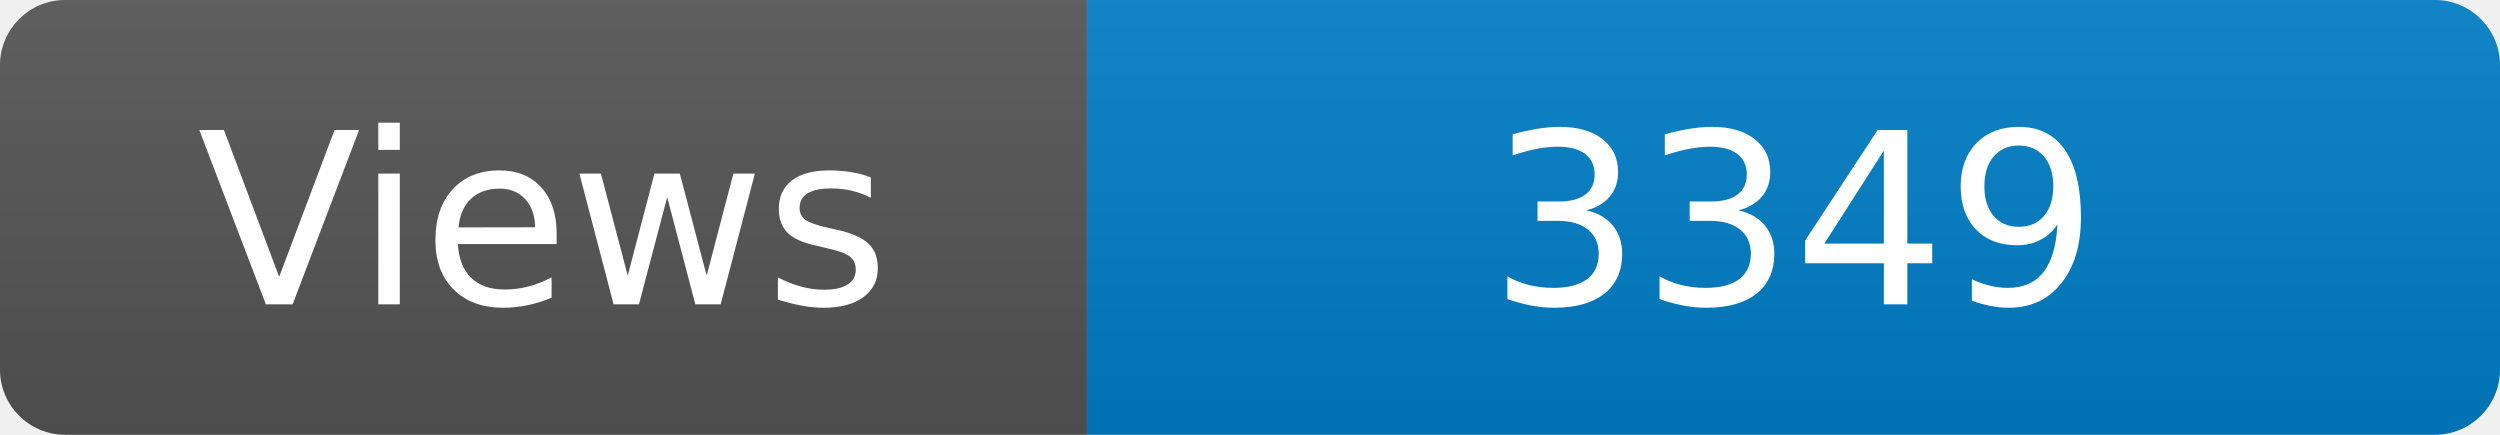
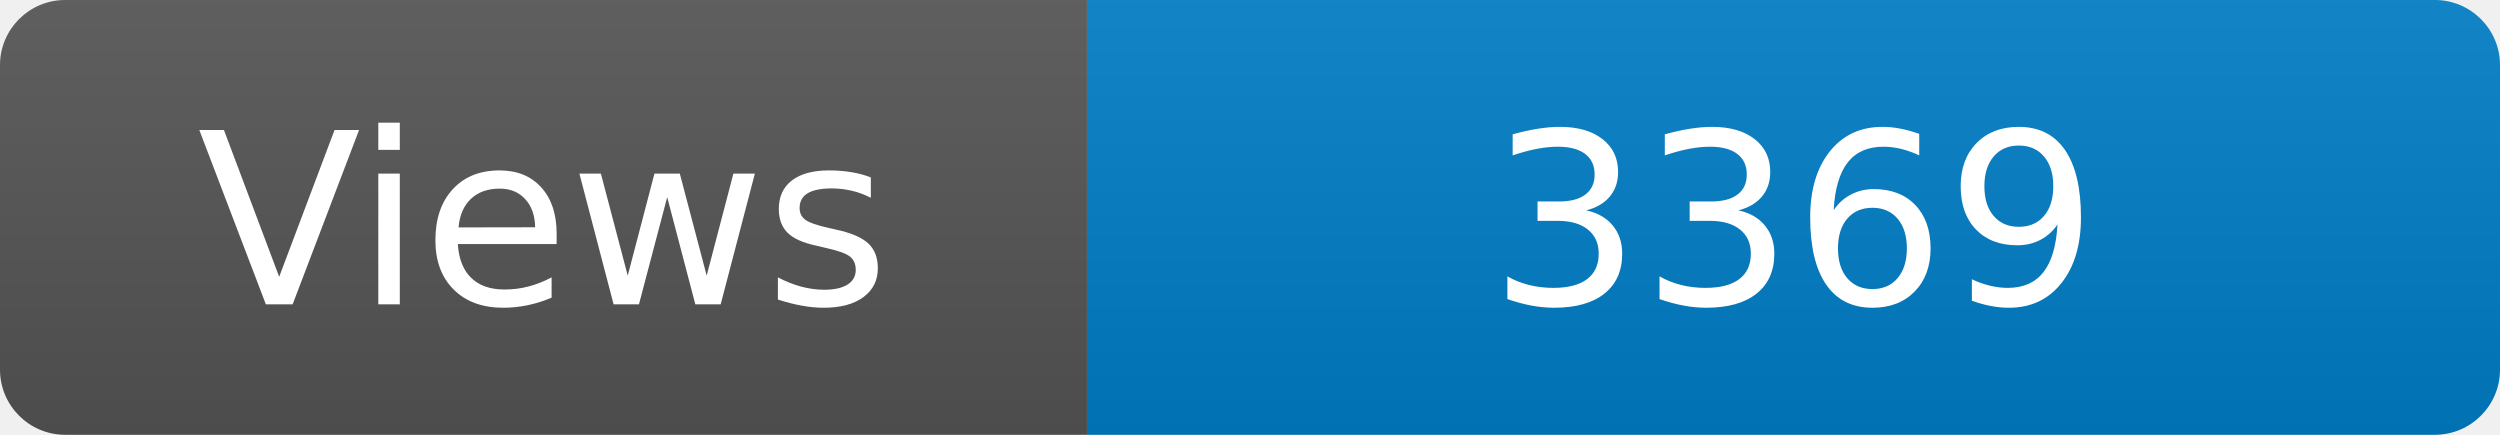
<svg xmlns="http://www.w3.org/2000/svg" width="115" height="20" role="img" aria-label="Maintained?: yes">
  <linearGradient id="s" x2="0" y2="100%">
    <stop offset="0" stop-color="#bbb" stop-opacity=".1" />
    <stop offset="1" stop-opacity=".1" />
  </linearGradient>
  <clipPath id="r">
    <rect width="115" height="20" rx="3" fill="#fff" />
  </clipPath>
  <g clip-path="url(#r)">
    <rect width="50" height="20" fill="#555" />
    <rect x="50" width="160" height="20" fill="#007ec6" />
    <rect width="115" height="20" fill="url(#s)" />
  </g>
  <g fill="#fff" text-anchor="middle" font-family="Verdana,Geneva,DejaVu Sans,sans-serif" font-size="110">
    <text x="250" y="140" transform="scale(.1)" fill="#fff">Views</text>
-     <text x="825" y="140" transform="scale(.1)" fill="#fff">3349</text>
+     <text x="825" y="140" transform="scale(.1)" fill="#fff">3369</text>
  </g>
</svg>
